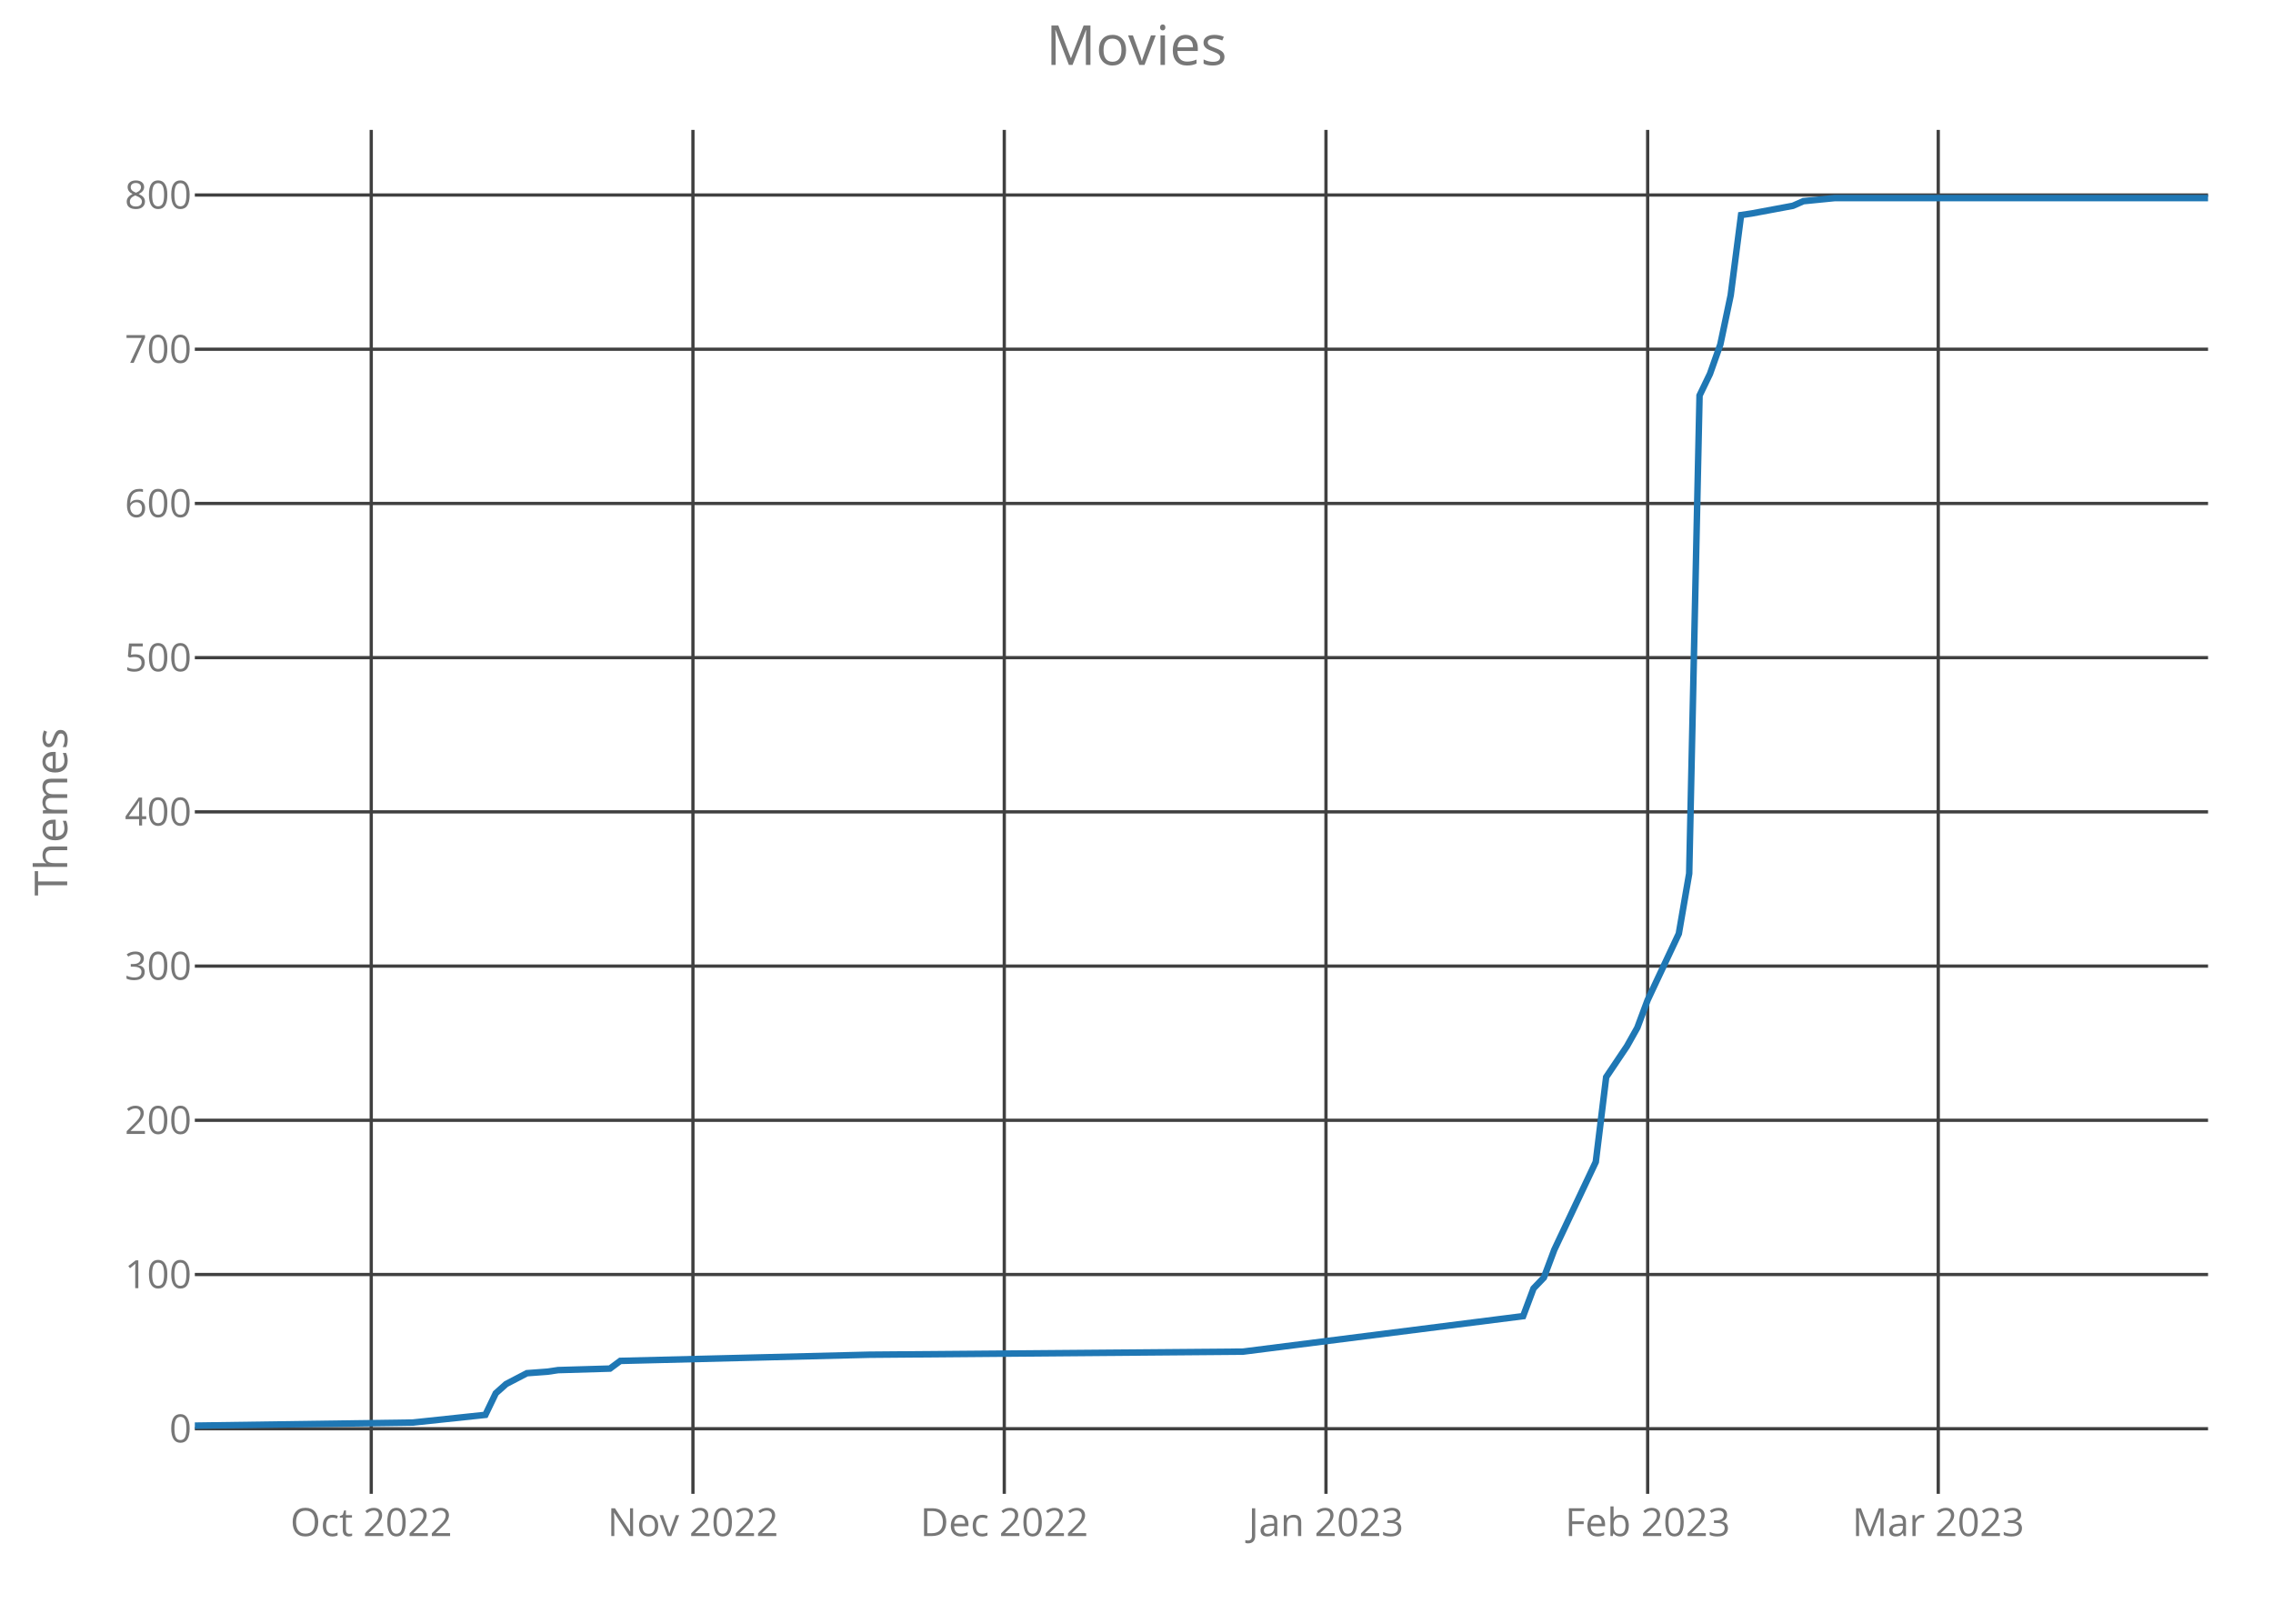
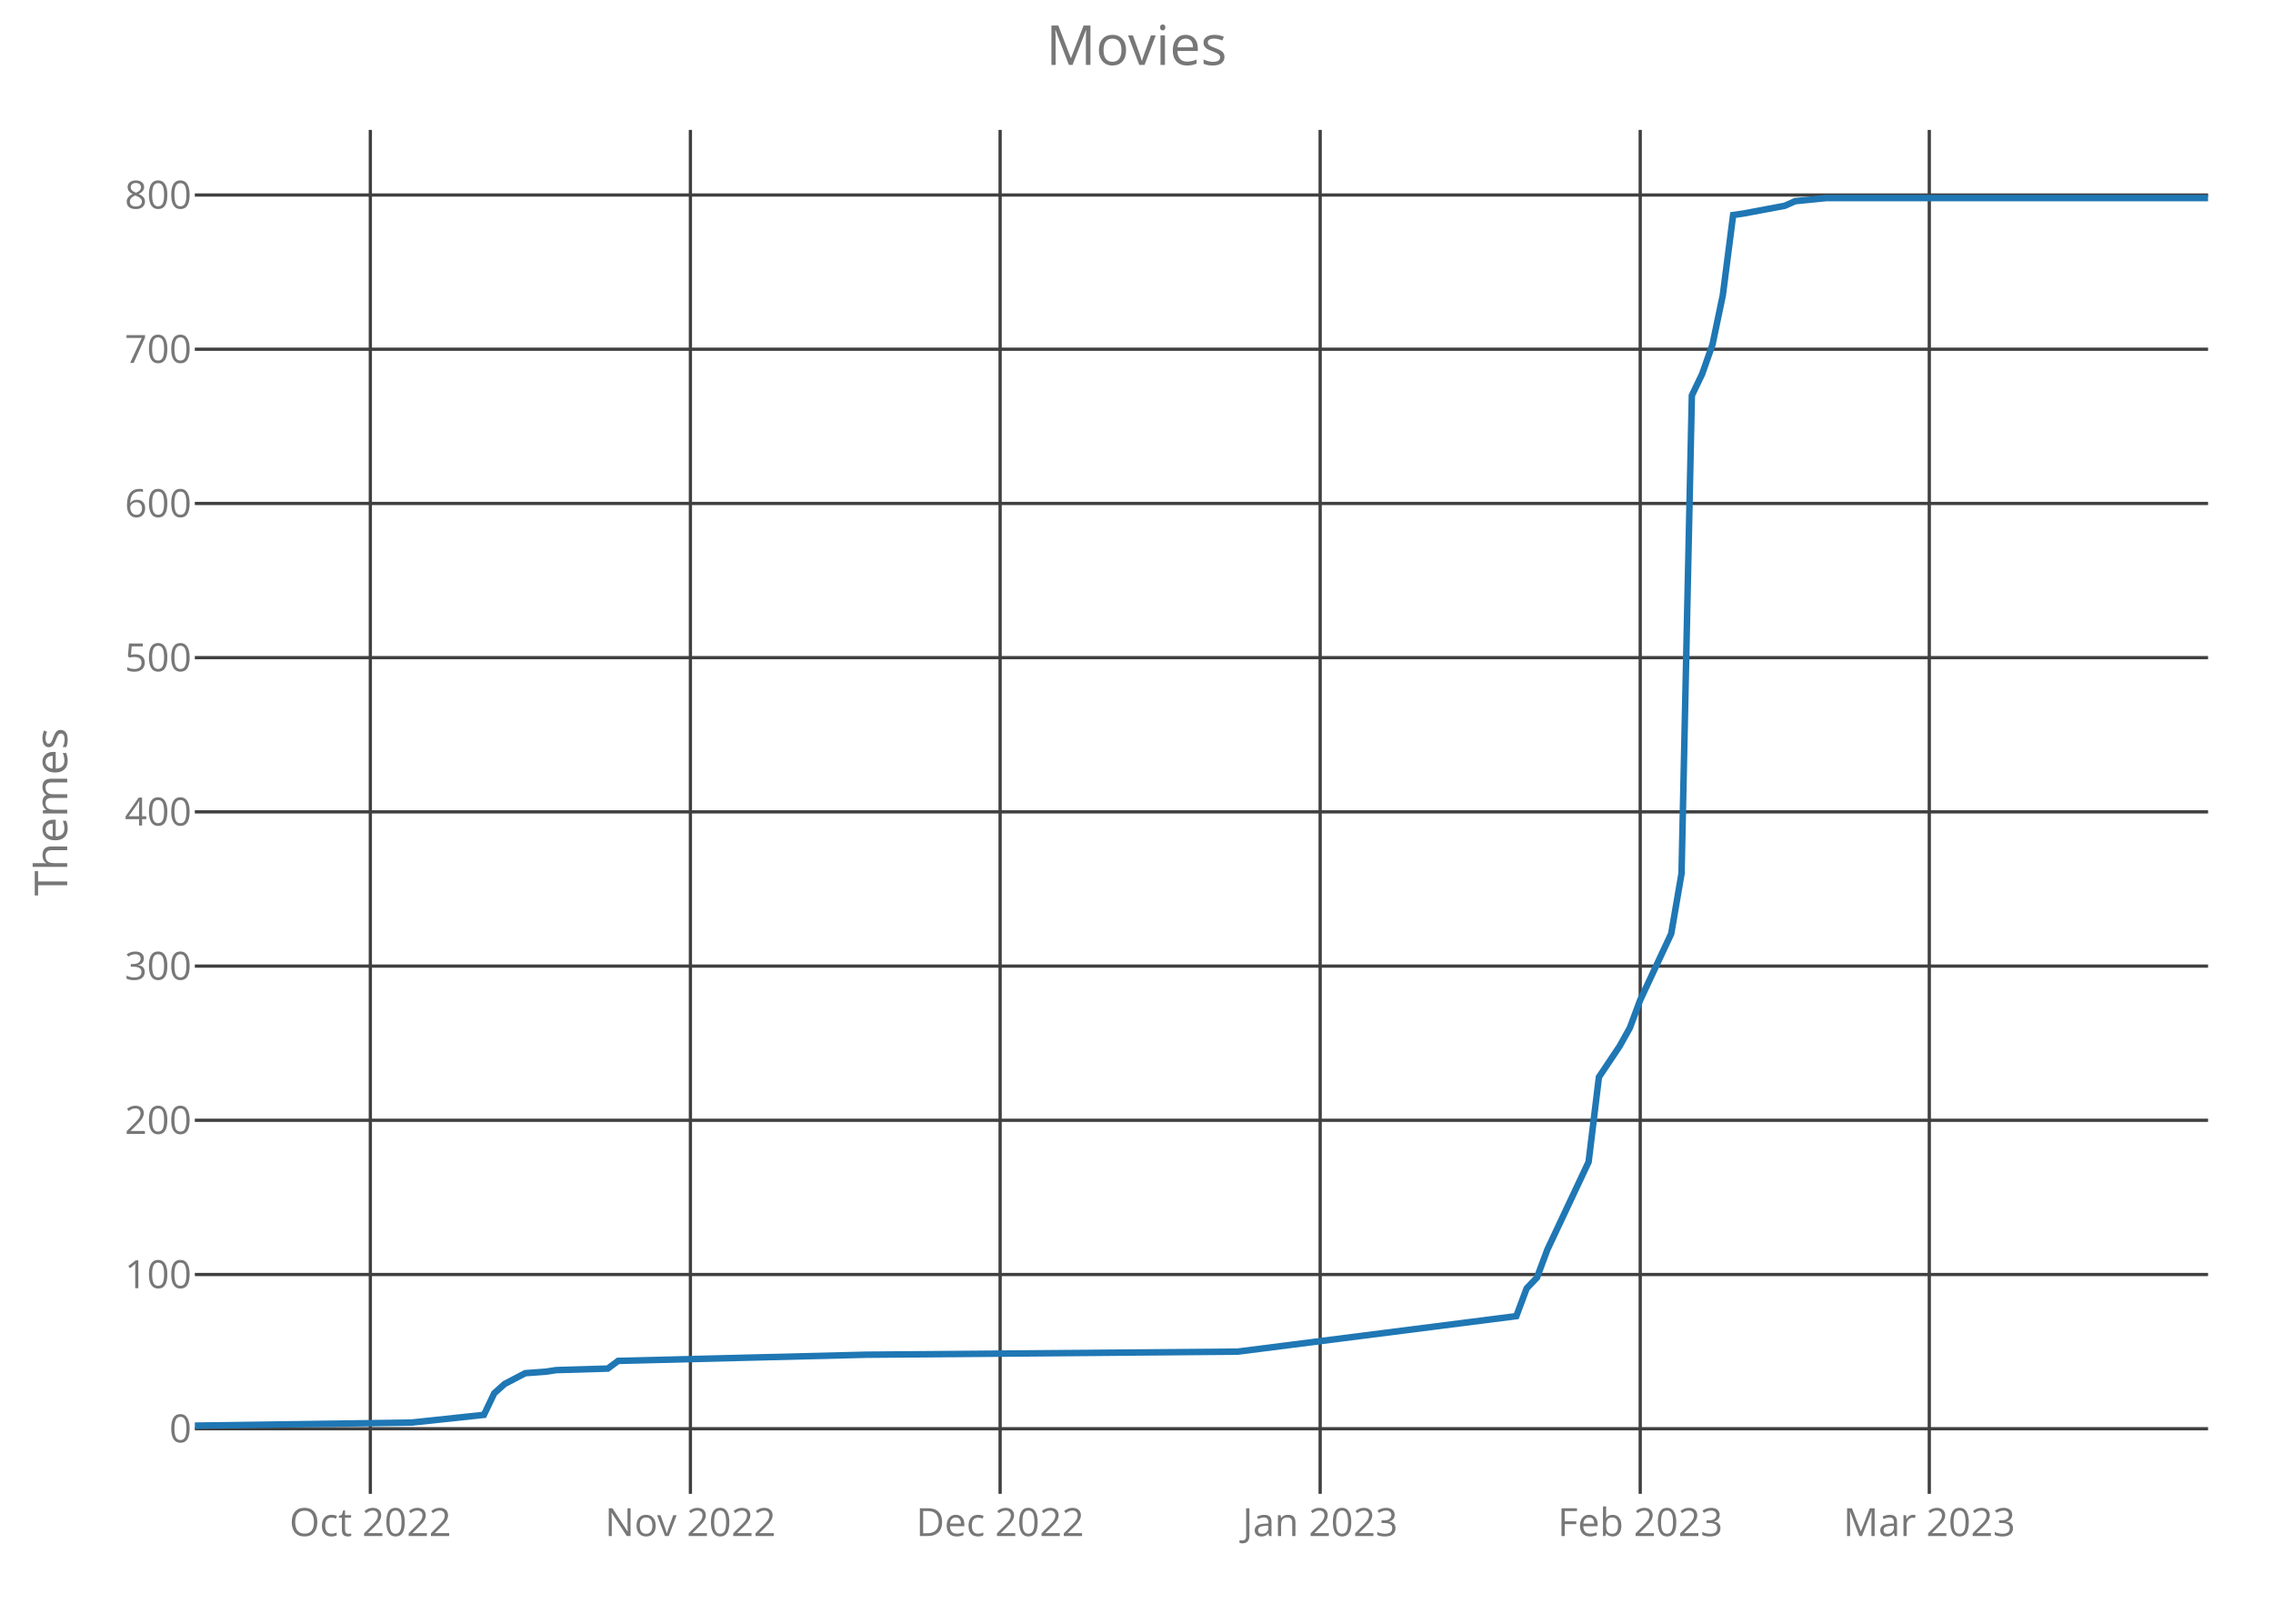
<svg xmlns="http://www.w3.org/2000/svg" class="main-svg" width="700" height="500" style="" viewBox="0 0 700 500">
  <rect x="0" y="0" width="700" height="500" style="fill: rgb(0, 0, 0); fill-opacity: 0;" />
-   <defs id="defs-4e2374">
+   <defs id="defs-10adb1">
    <g class="clips">
-       <clipPath id="clip4e2374xyplot" class="plotclip">
+       <clipPath id="clip10adb1xyplot" class="plotclip">
        <rect width="620" height="420" />
      </clipPath>
-       <clipPath class="axesclip" id="clip4e2374x">
+       <clipPath class="axesclip" id="clip10adb1x">
        <rect x="60" y="0" width="620" height="500" />
      </clipPath>
-       <clipPath class="axesclip" id="clip4e2374y">
+       <clipPath class="axesclip" id="clip10adb1y">
        <rect x="0" y="40" width="700" height="420" />
      </clipPath>
-       <clipPath class="axesclip" id="clip4e2374xy">
+       <clipPath class="axesclip" id="clip10adb1xy">
        <rect x="60" y="40" width="620" height="420" />
      </clipPath>
    </g>
    <g class="gradients" />
  </defs>
  <g class="bglayer">
    <rect class="bg" x="60" y="40" width="620" height="420" style="fill: rgb(0, 0, 0); fill-opacity: 0; stroke-width: 0;" />
  </g>
  <g class="layer-below">
    <g class="imagelayer" />
    <g class="shapelayer" />
  </g>
  <g class="cartesianlayer">
    <g class="subplot xy">
      <g class="layer-subplot">
        <g class="shapelayer" />
        <g class="imagelayer" />
      </g>
      <g class="gridlayer">
        <g class="x">
-           <path class="xgrid crisp" transform="translate(114.33,0)" d="M0,40v420" style="stroke: rgb(64, 64, 64); stroke-opacity: 1; stroke-width: 1px;" />
-           <path class="xgrid crisp" transform="translate(213.4,0)" d="M0,40v420" style="stroke: rgb(64, 64, 64); stroke-opacity: 1; stroke-width: 1px;" />
-           <path class="xgrid crisp" transform="translate(309.28,0)" d="M0,40v420" style="stroke: rgb(64, 64, 64); stroke-opacity: 1; stroke-width: 1px;" />
-           <path class="xgrid crisp" transform="translate(408.35,0)" d="M0,40v420" style="stroke: rgb(64, 64, 64); stroke-opacity: 1; stroke-width: 1px;" />
-           <path class="xgrid crisp" transform="translate(507.42,0)" d="M0,40v420" style="stroke: rgb(64, 64, 64); stroke-opacity: 1; stroke-width: 1px;" />
-           <path class="xgrid crisp" transform="translate(596.91,0)" d="M0,40v420" style="stroke: rgb(64, 64, 64); stroke-opacity: 1; stroke-width: 1px;" />
+           <path class="xgrid crisp" transform="translate(114.05,0)" d="M0,40v420" style="stroke: rgb(64, 64, 64); stroke-opacity: 1; stroke-width: 1px;" />
+           <path class="xgrid crisp" transform="translate(212.62,0)" d="M0,40v420" style="stroke: rgb(64, 64, 64); stroke-opacity: 1; stroke-width: 1px;" />
+           <path class="xgrid crisp" transform="translate(308,0)" d="M0,40v420" style="stroke: rgb(64, 64, 64); stroke-opacity: 1; stroke-width: 1px;" />
+           <path class="xgrid crisp" transform="translate(406.56,0)" d="M0,40v420" style="stroke: rgb(64, 64, 64); stroke-opacity: 1; stroke-width: 1px;" />
+           <path class="xgrid crisp" transform="translate(505.13,0)" d="M0,40v420" style="stroke: rgb(64, 64, 64); stroke-opacity: 1; stroke-width: 1px;" />
+           <path class="xgrid crisp" transform="translate(594.15,0)" d="M0,40v420" style="stroke: rgb(64, 64, 64); stroke-opacity: 1; stroke-width: 1px;" />
        </g>
        <g class="y">
          <path class="ygrid crisp" transform="translate(0,439.95)" d="M60,0h620" style="stroke: rgb(64, 64, 64); stroke-opacity: 1; stroke-width: 1px;" />
          <path class="ygrid crisp" transform="translate(0,392.46)" d="M60,0h620" style="stroke: rgb(64, 64, 64); stroke-opacity: 1; stroke-width: 1px;" />
          <path class="ygrid crisp" transform="translate(0,344.97)" d="M60,0h620" style="stroke: rgb(64, 64, 64); stroke-opacity: 1; stroke-width: 1px;" />
          <path class="ygrid crisp" transform="translate(0,297.49)" d="M60,0h620" style="stroke: rgb(64, 64, 64); stroke-opacity: 1; stroke-width: 1px;" />
          <path class="ygrid crisp" transform="translate(0,250)" d="M60,0h620" style="stroke: rgb(64, 64, 64); stroke-opacity: 1; stroke-width: 1px;" />
          <path class="ygrid crisp" transform="translate(0,202.51)" d="M60,0h620" style="stroke: rgb(64, 64, 64); stroke-opacity: 1; stroke-width: 1px;" />
          <path class="ygrid crisp" transform="translate(0,155.03)" d="M60,0h620" style="stroke: rgb(64, 64, 64); stroke-opacity: 1; stroke-width: 1px;" />
          <path class="ygrid crisp" transform="translate(0,107.54)" d="M60,0h620" style="stroke: rgb(64, 64, 64); stroke-opacity: 1; stroke-width: 1px;" />
          <path class="ygrid crisp" transform="translate(0,60.05)" d="M60,0h620" style="stroke: rgb(64, 64, 64); stroke-opacity: 1; stroke-width: 1px;" />
        </g>
      </g>
      <g class="zerolinelayer" />
      <path class="xlines-below crisp" d="M0,0" style="fill: none;" />
      <path class="ylines-below crisp" d="M0,0" style="fill: none;" />
      <g class="overlines-below" />
      <g class="xaxislayer-below">
        <g class="xtick">
-           <text text-anchor="middle" x="0" y="473" transform="translate(114.33,0)" style="font-family: 'Open Sans'; font-size: 12px; fill: rgb(119, 119, 119); fill-opacity: 1; white-space: pre;">Oct 2022</text>
+           <text text-anchor="middle" x="0" y="473" transform="translate(114.05,0)" style="font-family: 'Open Sans'; font-size: 12px; fill: rgb(119, 119, 119); fill-opacity: 1; white-space: pre;">Oct 2022</text>
        </g>
        <g class="xtick">
-           <text text-anchor="middle" x="0" y="473" transform="translate(213.4,0)" style="font-family: 'Open Sans'; font-size: 12px; fill: rgb(119, 119, 119); fill-opacity: 1; white-space: pre;">Nov 2022</text>
+           <text text-anchor="middle" x="0" y="473" transform="translate(212.62,0)" style="font-family: 'Open Sans'; font-size: 12px; fill: rgb(119, 119, 119); fill-opacity: 1; white-space: pre;">Nov 2022</text>
        </g>
        <g class="xtick">
-           <text text-anchor="middle" x="0" y="473" transform="translate(309.28,0)" style="font-family: 'Open Sans'; font-size: 12px; fill: rgb(119, 119, 119); fill-opacity: 1; white-space: pre;">Dec 2022</text>
+           <text text-anchor="middle" x="0" y="473" transform="translate(308,0)" style="font-family: 'Open Sans'; font-size: 12px; fill: rgb(119, 119, 119); fill-opacity: 1; white-space: pre;">Dec 2022</text>
        </g>
        <g class="xtick">
-           <text text-anchor="middle" x="0" y="473" transform="translate(408.35,0)" style="font-family: 'Open Sans'; font-size: 12px; fill: rgb(119, 119, 119); fill-opacity: 1; white-space: pre;">Jan 2023</text>
+           <text text-anchor="middle" x="0" y="473" transform="translate(406.56,0)" style="font-family: 'Open Sans'; font-size: 12px; fill: rgb(119, 119, 119); fill-opacity: 1; white-space: pre;">Jan 2023</text>
        </g>
        <g class="xtick">
-           <text text-anchor="middle" x="0" y="473" transform="translate(507.42,0)" style="font-family: 'Open Sans'; font-size: 12px; fill: rgb(119, 119, 119); fill-opacity: 1; white-space: pre;">Feb 2023</text>
+           <text text-anchor="middle" x="0" y="473" transform="translate(505.13,0)" style="font-family: 'Open Sans'; font-size: 12px; fill: rgb(119, 119, 119); fill-opacity: 1; white-space: pre;">Feb 2023</text>
        </g>
        <g class="xtick">
-           <text text-anchor="middle" x="0" y="473" transform="translate(596.91,0)" style="font-family: 'Open Sans'; font-size: 12px; fill: rgb(119, 119, 119); fill-opacity: 1; white-space: pre;">Mar 2023</text>
+           <text text-anchor="middle" x="0" y="473" transform="translate(594.15,0)" style="font-family: 'Open Sans'; font-size: 12px; fill: rgb(119, 119, 119); fill-opacity: 1; white-space: pre;">Mar 2023</text>
        </g>
      </g>
      <g class="yaxislayer-below">
        <g class="ytick">
          <text text-anchor="end" x="59" y="4.2" transform="translate(0,439.95)" style="font-family: 'Open Sans'; font-size: 12px; fill: rgb(119, 119, 119); fill-opacity: 1; white-space: pre;">0</text>
        </g>
        <g class="ytick">
          <text text-anchor="end" x="59" y="4.2" transform="translate(0,392.46)" style="font-family: 'Open Sans'; font-size: 12px; fill: rgb(119, 119, 119); fill-opacity: 1; white-space: pre;">100</text>
        </g>
        <g class="ytick">
          <text text-anchor="end" x="59" y="4.2" transform="translate(0,344.97)" style="font-family: 'Open Sans'; font-size: 12px; fill: rgb(119, 119, 119); fill-opacity: 1; white-space: pre;">200</text>
        </g>
        <g class="ytick">
          <text text-anchor="end" x="59" y="4.2" transform="translate(0,297.49)" style="font-family: 'Open Sans'; font-size: 12px; fill: rgb(119, 119, 119); fill-opacity: 1; white-space: pre;">300</text>
        </g>
        <g class="ytick">
          <text text-anchor="end" x="59" y="4.2" transform="translate(0,250)" style="font-family: 'Open Sans'; font-size: 12px; fill: rgb(119, 119, 119); fill-opacity: 1; white-space: pre;">400</text>
        </g>
        <g class="ytick">
          <text text-anchor="end" x="59" y="4.2" transform="translate(0,202.51)" style="font-family: 'Open Sans'; font-size: 12px; fill: rgb(119, 119, 119); fill-opacity: 1; white-space: pre;">500</text>
        </g>
        <g class="ytick">
          <text text-anchor="end" x="59" y="4.2" transform="translate(0,155.03)" style="font-family: 'Open Sans'; font-size: 12px; fill: rgb(119, 119, 119); fill-opacity: 1; white-space: pre;">600</text>
        </g>
        <g class="ytick">
          <text text-anchor="end" x="59" y="4.2" transform="translate(0,107.54)" style="font-family: 'Open Sans'; font-size: 12px; fill: rgb(119, 119, 119); fill-opacity: 1; white-space: pre;">700</text>
        </g>
        <g class="ytick">
          <text text-anchor="end" x="59" y="4.2" transform="translate(0,60.05)" style="font-family: 'Open Sans'; font-size: 12px; fill: rgb(119, 119, 119); fill-opacity: 1; white-space: pre;">800</text>
        </g>
      </g>
      <g class="overaxes-below" />
-       <g class="plot" transform="translate(60,40)" clip-path="url('#clip4e2374xyplot')">
+       <g class="plot" transform="translate(60,40)" clip-path="url('#clip10adb1xyplot')">
        <g class="scatterlayer mlayer">
-           <g class="trace scatter trace831107" style="stroke-miterlimit: 2; opacity: 1;">
+           <g class="trace scatter tracecd9538" style="stroke-miterlimit: 2; opacity: 1;">
            <g class="fills" />
            <g class="errorbars" />
            <g class="lines">
-               <path class="js-line" d="M0,399L67.11,398.05L89.48,395.68L92.68,389.03L95.88,386.18L102.27,382.85L108.66,382.38L111.86,381.9L127.84,381.43L131.03,379.06L207.73,377.16L322.78,376.21L409.07,365.28L412.27,356.74L415.46,353.41L418.66,344.86L431.44,317.8L434.64,291.68L441.03,282.18L444.23,276.48L447.42,267.93L457.01,247.52L460.21,228.99L463.4,81.78L466.6,75.14L469.79,66.11L472.99,50.92L476.19,26.22L479.38,25.75L492.16,23.37L495.36,21.95L504.95,21L620,21" style="vector-effect: non-scaling-stroke; fill: none; stroke: rgb(31, 119, 180); stroke-opacity: 1; stroke-width: 2px; opacity: 1;" />
+               <path class="js-line" d="M0,399L66.77,398.05L89.03,395.68L92.21,389.03L95.38,386.18L101.74,382.85L108.1,382.38L111.28,381.9L127.18,381.43L130.36,379.06L206.67,377.16L321.13,376.21L406.97,365.28L410.15,356.74L413.33,353.41L416.51,344.86L429.23,317.8L432.41,291.68L438.77,282.18L441.95,276.48L445.13,267.93L454.67,247.52L457.85,228.99L461.03,81.78L464.21,75.14L467.38,66.11L470.56,50.92L473.74,26.22L476.92,25.75L489.64,23.37L492.82,21.95L502.36,21L620,21" style="vector-effect: non-scaling-stroke; fill: none; stroke: rgb(31, 119, 180); stroke-opacity: 1; stroke-width: 2px; opacity: 1;" />
            </g>
            <g class="points" />
            <g class="text" />
          </g>
        </g>
      </g>
      <g class="overplot" />
      <path class="xlines-above" />
      <path class="ylines-above" />
      <g class="overlines-above" />
      <g class="xaxislayer-above" />
      <g class="yaxislayer-above" />
      <g class="overaxes-above" />
    </g>
  </g>
  <g class="polarlayer" />
  <g class="ternarylayer" />
  <g class="geolayer" />
  <g class="funnelarealayer" />
  <g class="pielayer" />
  <g class="treemaplayer" />
  <g class="sunburstlayer" />
  <g class="glimages" />
-   <defs id="topdefs-4e2374">
+   <defs id="topdefs-10adb1">
    <g class="clips" />
  </defs>
  <g class="layer-above">
    <g class="imagelayer" />
    <g class="shapelayer" />
  </g>
  <g class="infolayer">
    <g class="g-gtitle">
      <text class="gtitle" x="350" y="20" text-anchor="middle" dy="0em" style="font-family: 'Open Sans'; font-size: 17px; fill: rgb(119, 119, 119); opacity: 1; font-weight: normal; white-space: pre;">Movies</text>
    </g>
    <g class="g-xtitle" />
    <g class="g-ytitle">
      <text class="ytitle" transform="rotate(-90,20.7,250)" x="20.7" y="250" text-anchor="middle" style="font-family: 'Open Sans'; font-size: 14px; fill: rgb(119, 119, 119); opacity: 1; font-weight: normal; white-space: pre;">Themes</text>
    </g>
  </g>
</svg>
